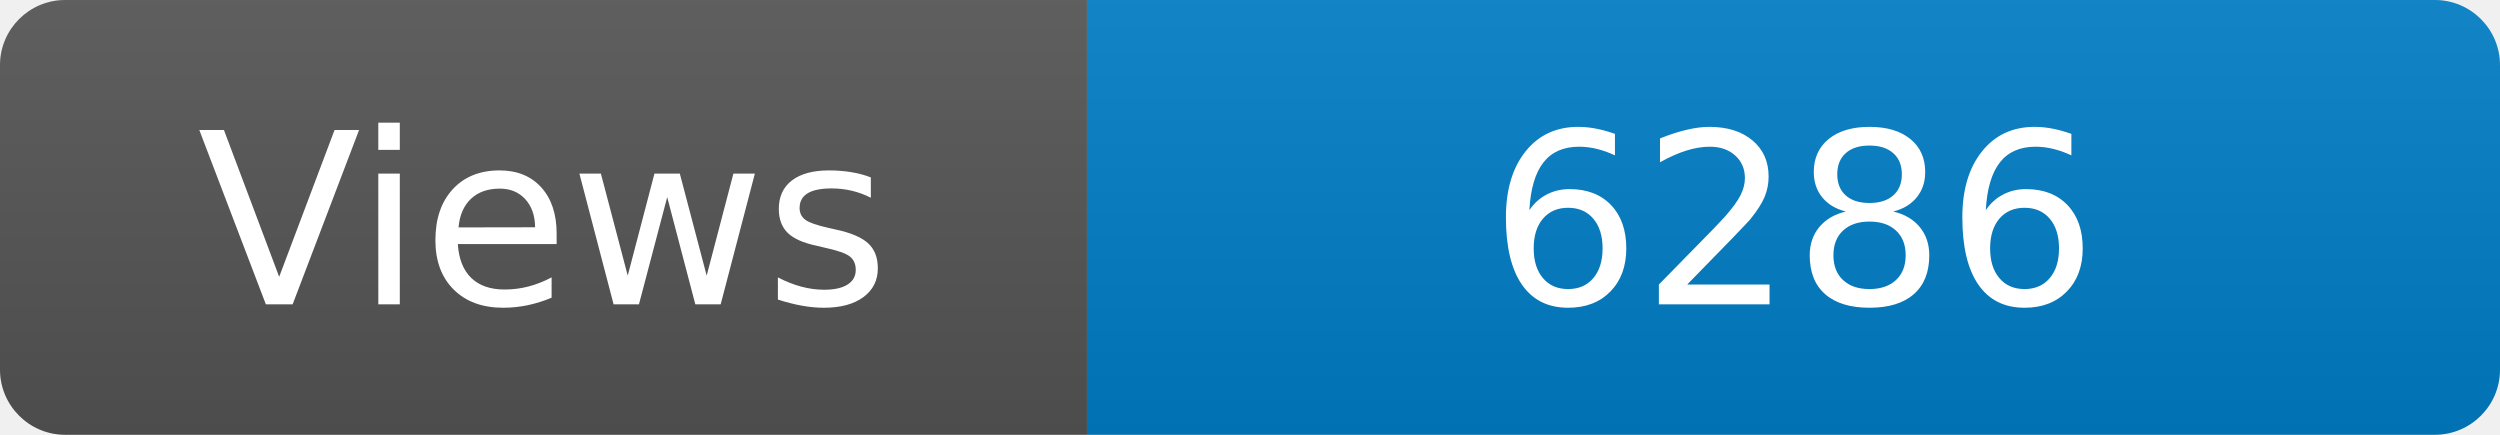
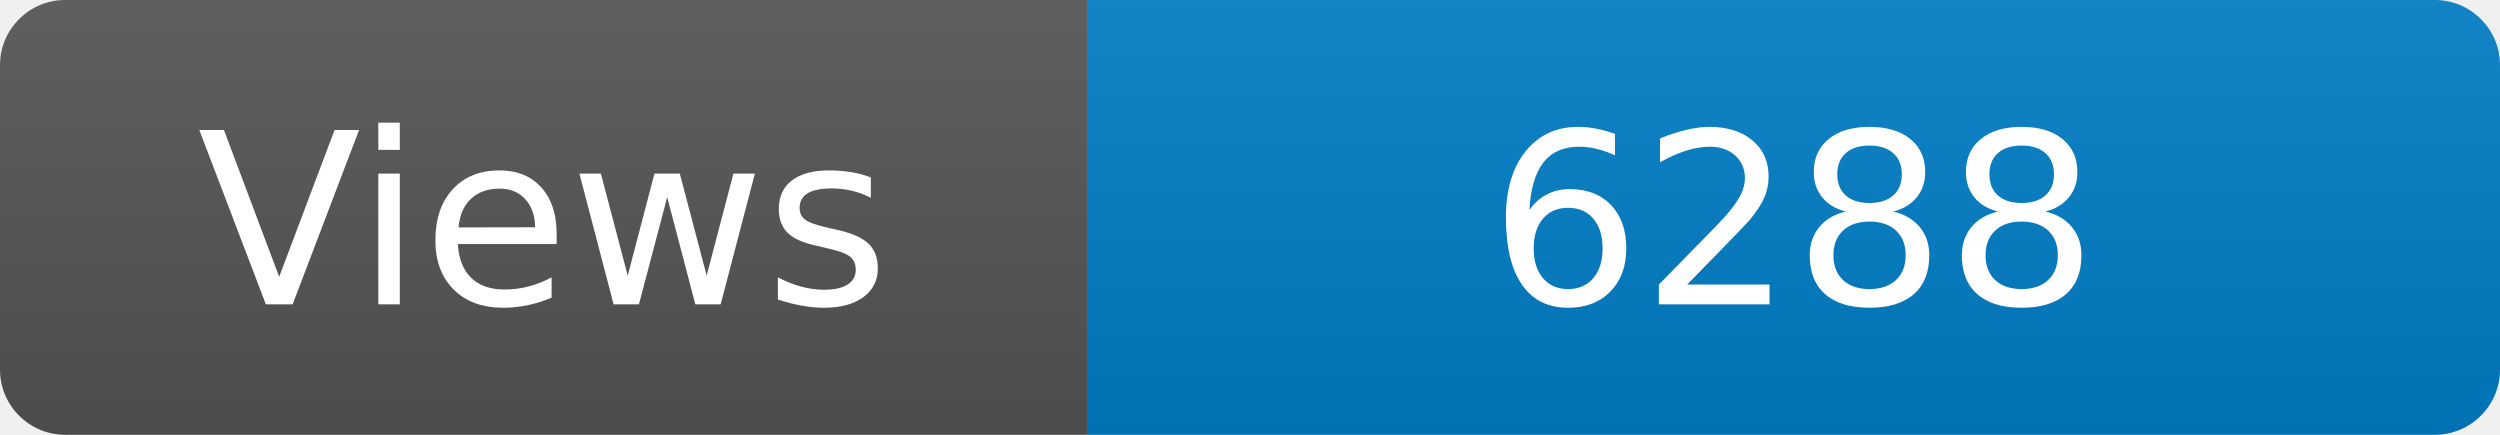
<svg xmlns="http://www.w3.org/2000/svg" width="115" height="20" role="img" aria-label="Maintained?: yes">
  <linearGradient id="s" x2="0" y2="100%">
    <stop offset="0" stop-color="#bbb" stop-opacity=".1" />
    <stop offset="1" stop-opacity=".1" />
  </linearGradient>
  <clipPath id="r">
    <rect width="115" height="20" rx="3" fill="#fff" />
  </clipPath>
  <g clip-path="url(#r)">
    <rect width="50" height="20" fill="#555" />
    <rect x="50" width="160" height="20" fill="#007ec6" />
    <rect width="115" height="20" fill="url(#s)" />
  </g>
  <g fill="#fff" text-anchor="middle" font-family="Verdana,Geneva,DejaVu Sans,sans-serif" font-size="110">
    <text x="250" y="140" transform="scale(.1)" fill="#fff">Views</text>
-     <text x="825" y="140" transform="scale(.1)" fill="#fff">6286</text>
+     <text x="825" y="140" transform="scale(.1)" fill="#fff">6288</text>
  </g>
</svg>
